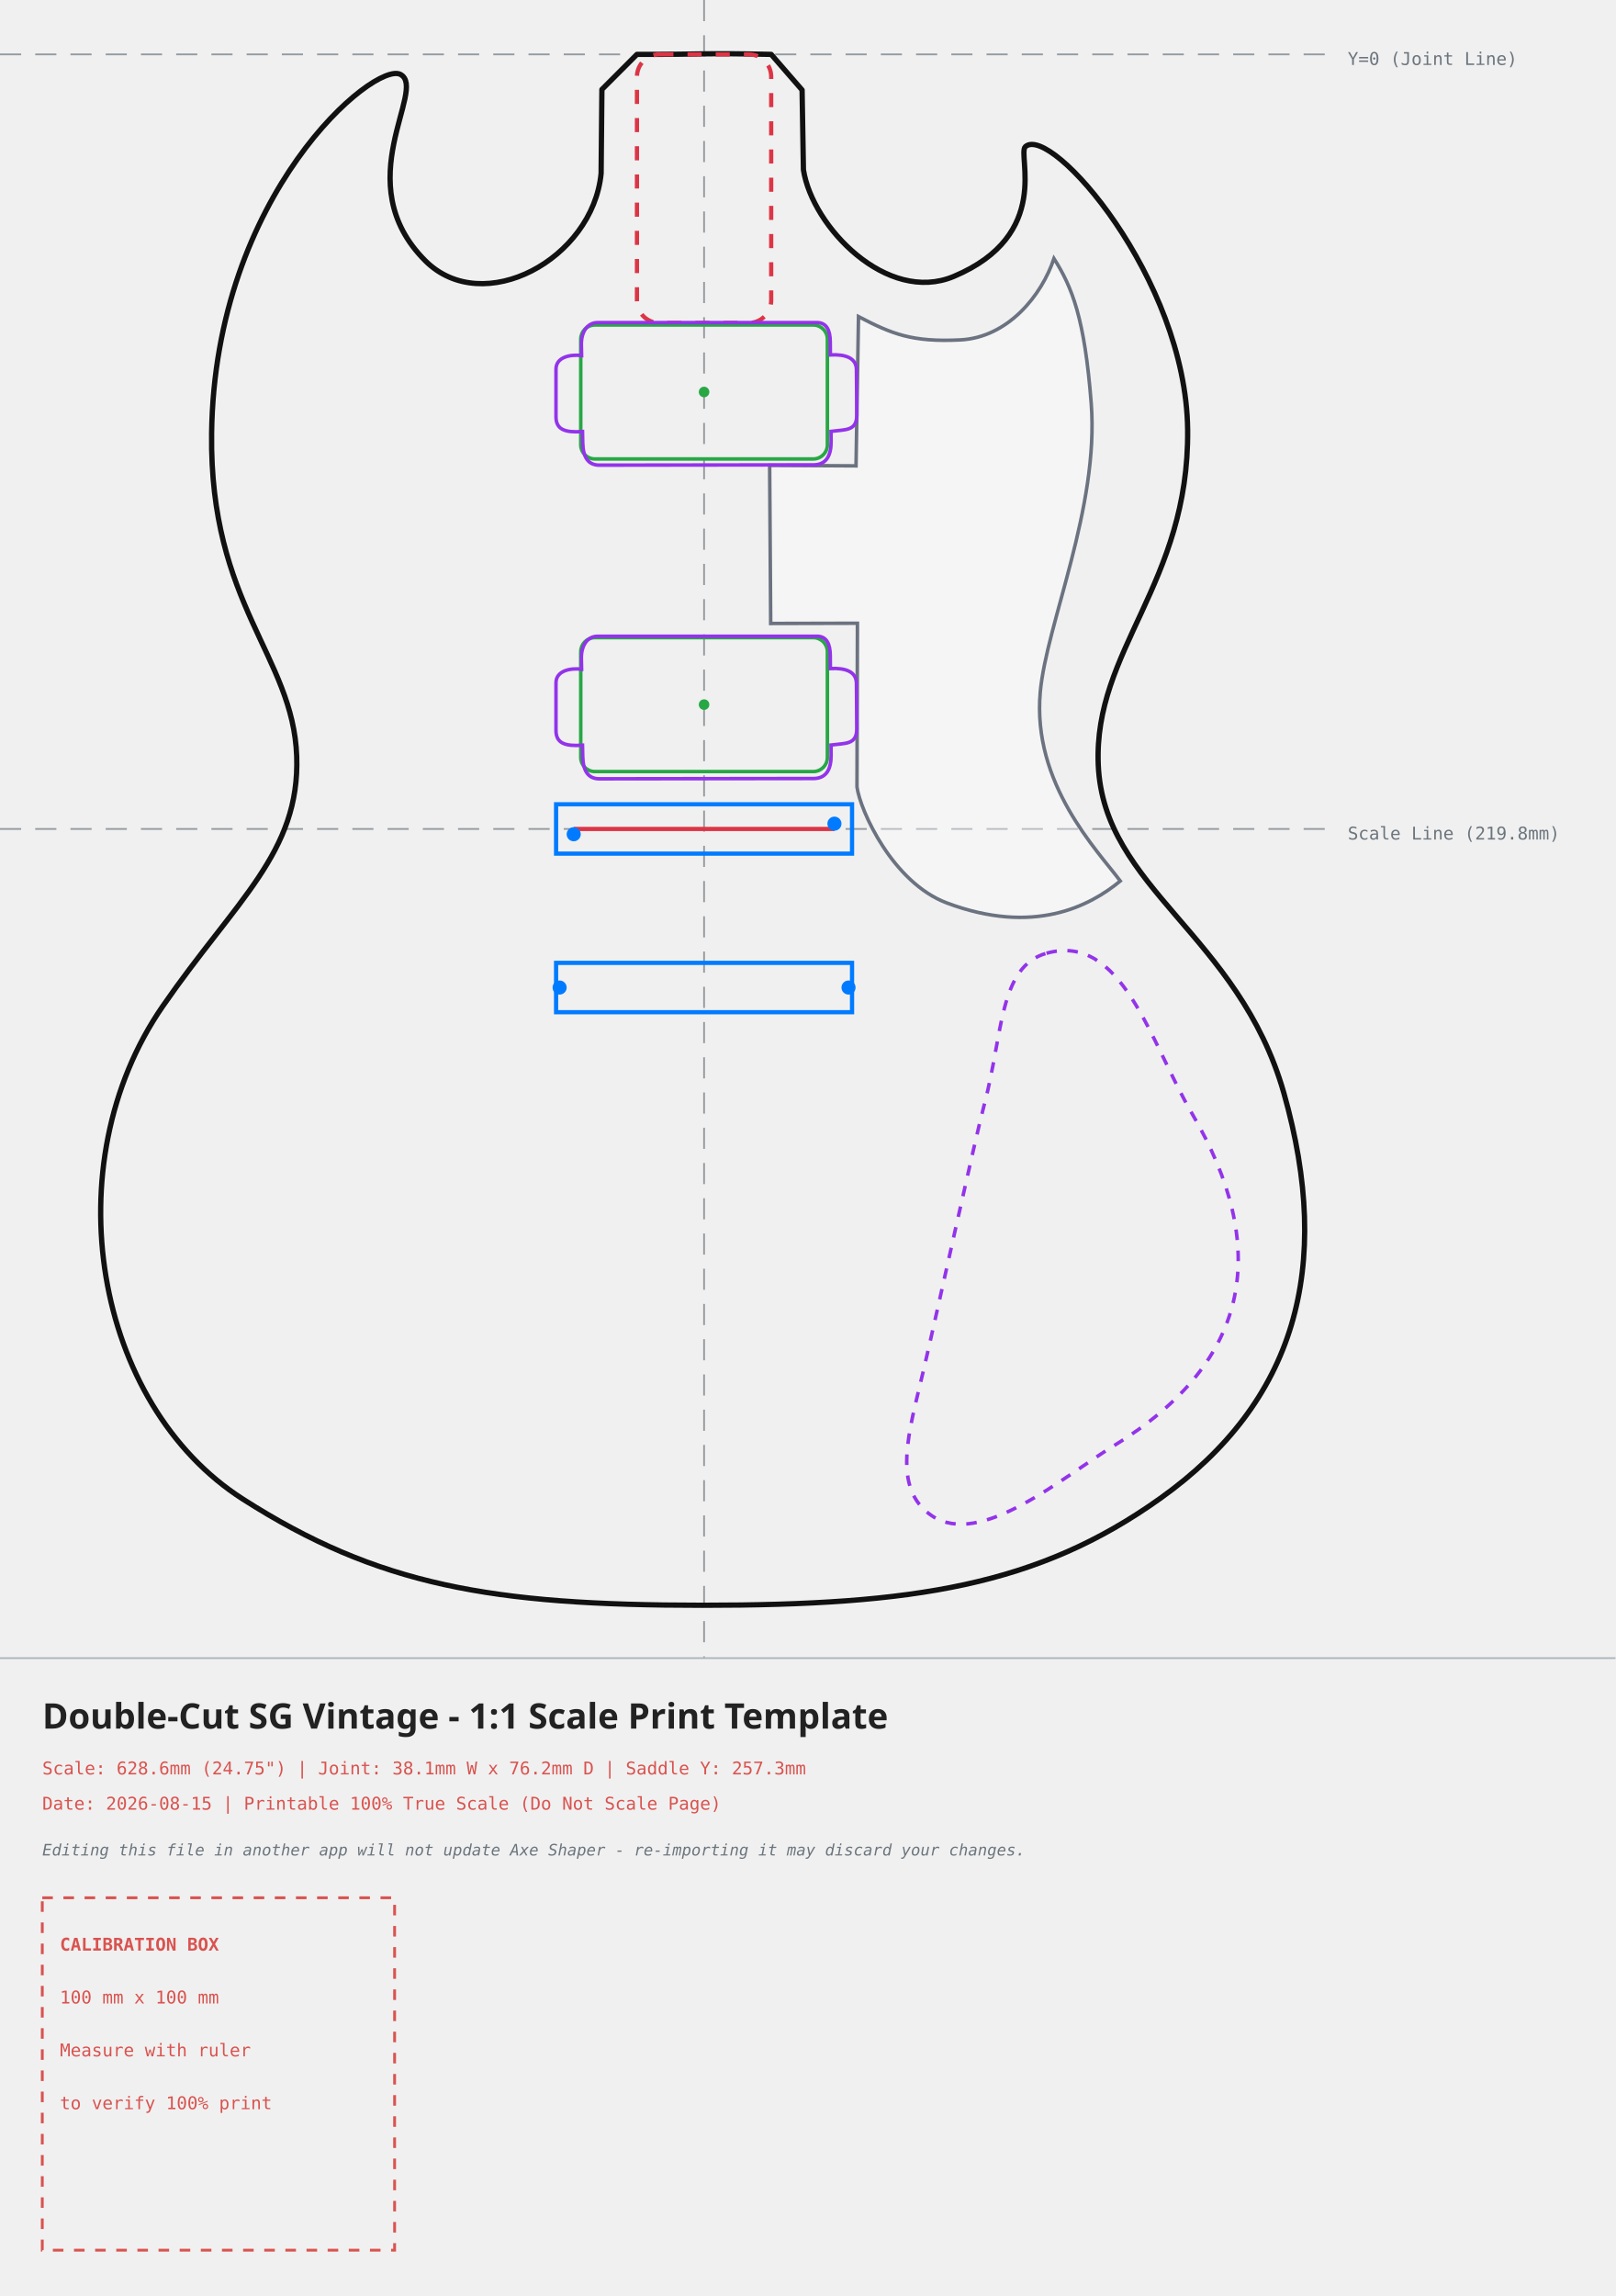
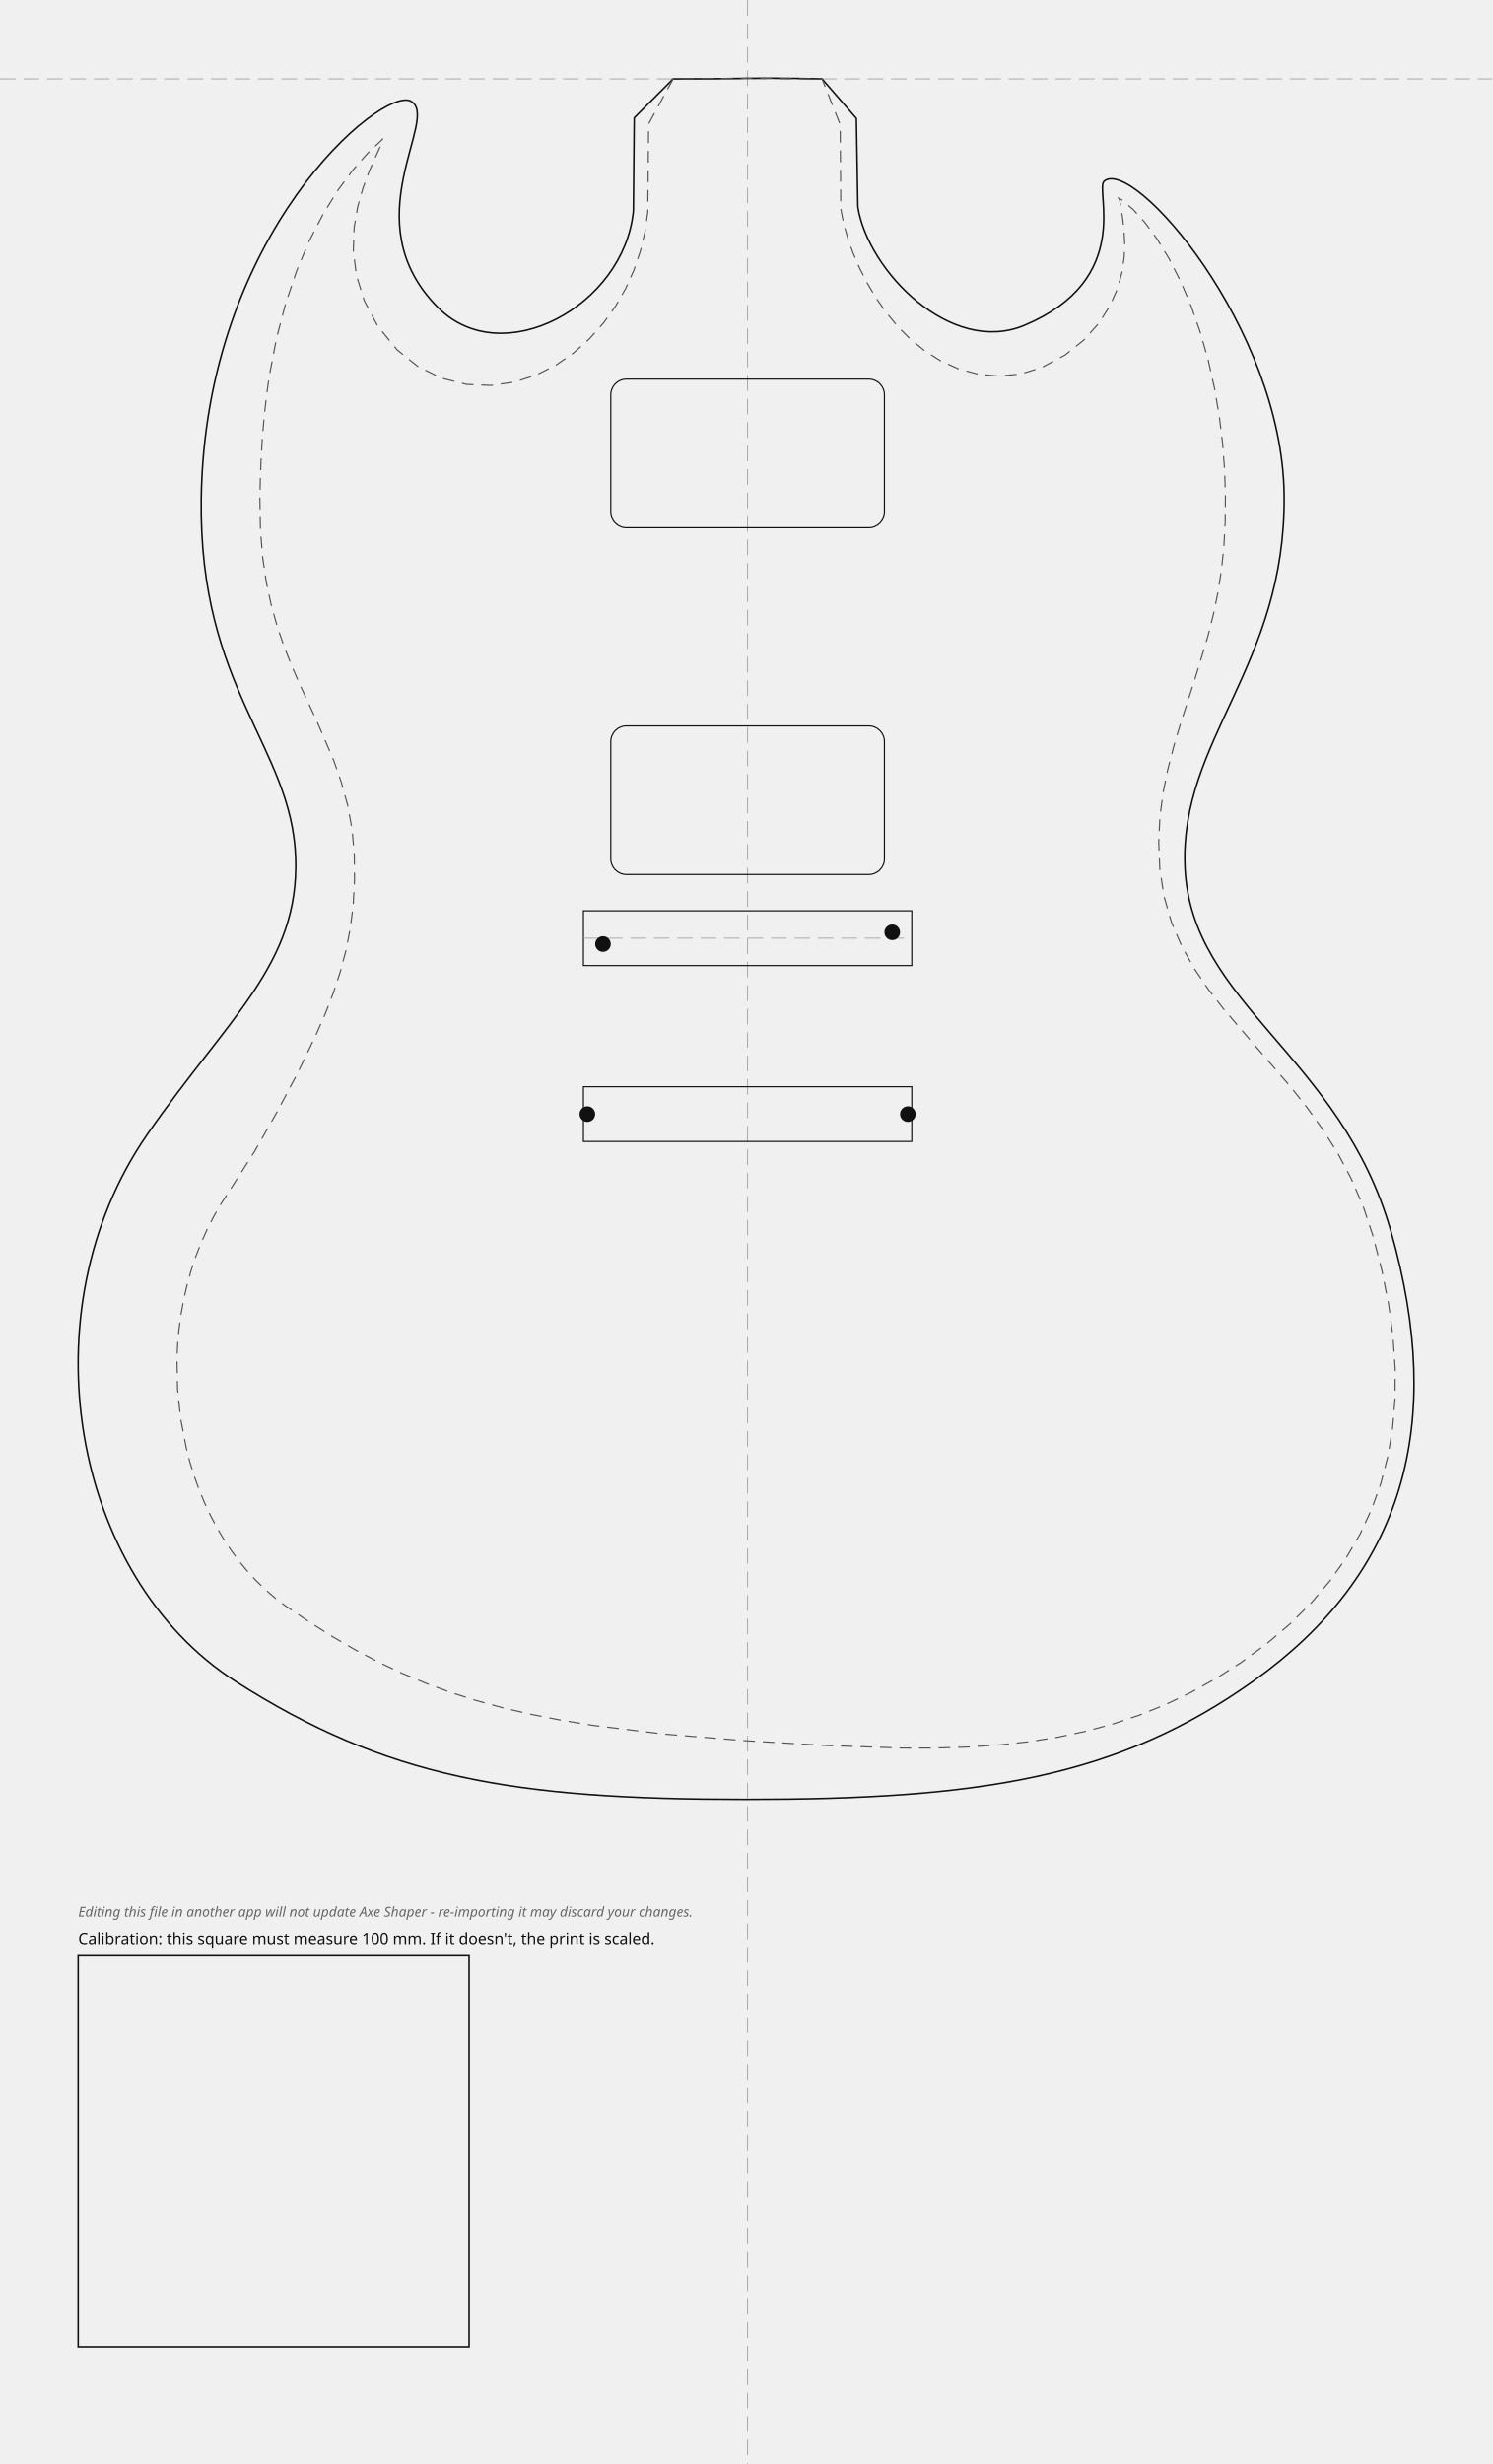
- <svg xmlns="http://www.w3.org/2000/svg" width="458.51mm" height="651.50mm" viewBox="-199.83 -15.43 458.51 651.50">
+ <svg xmlns="http://www.w3.org/2000/svg" width="381.72mm" height="630.25mm" viewBox="-191.25 -20.18 381.72 630.25">
  <style>
-     .body-line { fill: none; stroke: #111111; stroke-width: 1.5; stroke-linecap: round; stroke-linejoin: round; }
-     .neck-pocket { fill: none; stroke: #dc3545; stroke-width: 1.2; stroke-dasharray: 4,4; }
-     .pickup-rout { fill: none; stroke: #28a745; stroke-width: 1.0; }
-     .bridge-rout { fill: none; stroke: #007bff; stroke-width: 1.2; }
-     .back-route { fill: none; stroke: #9333ea; stroke-width: 1.0; stroke-dasharray: 3,3; }
-     .front-route { fill: none; stroke: #9333ea; stroke-width: 1.0; }
-     .pickguard { fill: #ffffff; fill-opacity: 0.35; stroke: #6b7280; stroke-width: 1.0; }
-     .center-axis { fill: none; stroke: #6c757d; stroke-width: 0.5; stroke-dasharray: 6,4; opacity: 0.7; }
-     .calibration-box { fill: none; stroke: #d9534f; stroke-width: 0.8; stroke-dasharray: 3,3; }
-     .band-rule { fill: none; stroke: #adb5bd; stroke-width: 0.5; }
-     .text-label { font-family: monospace, sans-serif; font-size: 5px; fill: #d9534f; }
-     .disclaimer-label { font-family: monospace, sans-serif; font-size: 4.5px; font-style: italic; fill: #6c757d; }
-     .axis-label { font-family: monospace, sans-serif; font-size: 5px; fill: #6c757d; }
-     .title-label { font-family: sans-serif; font-size: 10px; font-weight: bold; fill: #222222; }
-   </style>
-   <g>
-     <line x1="0" y1="-15.43" x2="0" y2="455.07" class="center-axis" />
-     <line x1="-199.83" y1="0" x2="178.68" y2="0" class="center-axis" />
-     <text x="182.68" y="3" class="axis-label">Y=0 (Joint Line)</text>
-     <line x1="-199.83" y1="219.79" x2="178.68" y2="219.79" class="center-axis" stroke="#007bff" />
-     <text x="182.68" y="222.79" class="axis-label" fill="#007bff">Scale Line (219.8mm)</text>
-     <path d="M 97.19 255.06 C 118.65 249.06, 126.51 280.03, 138.58 300.70 C 160.30 337.91, 156.17 370.46, 116.28 394.83 C 101.68 403.75, 78.45 423.93, 64.69 414.70 C 53.01 406.88, 58.19 390.76, 62.18 373.82 C 66.17 356.89, 76.95 307.65, 79.58 297.78 C 84.83 278.12, 83.68 258.84, 97.19 255.06 Z" class="back-route" />
-     <path d="M -19.05 0.00 C -19.05 0.00, -29.00 9.96, -29.00 9.96 C -29.00 9.96, -29.22 33.78, -29.22 33.78 C -31.59 58.15, -62.76 74.90, -79.12 58.56 C -101.37 36.33, -78.37 9.83, -86.17 5.69 C -93.49 1.81, -138.92 39.57, -139.77 107.55 C -140.38 156.10, -116.60 170.80, -115.62 199.19 C -114.68 226.45, -132.81 239.94, -153.63 270.07 C -184.83 315.22, -172.99 383.07, -130.88 409.96 C -92.57 434.42, -60.46 440.07, -0.46 440.07 C 59.54 440.07, 94.78 434.52, 129.55 409.69 C 167.72 382.44, 178.68 344.40, 164.55 294.70 C 151.75 249.72, 113.39 236.69, 111.88 201.62 C 110.48 169.01, 137.71 150.22, 137.25 106.48 C 136.79 63.54, 98.47 19.77, 91.20 26.18 C 88.76 28.33, 99.00 51.21, 70.84 63.02 C 51.97 70.93, 30.72 49.02, 28.20 32.74 C 28.20 32.74, 27.82 10.10, 27.82 10.10 C 27.82 10.10, 19.05 0.00, 19.05 0.00 C -1.22 -0.43, 1.22 0.04, -19.05 0.00 Z" class="body-line" />
-     <path d="M 43.83 74.41 C 53.29 79.32, 59.02 81.71, 72.73 81.02 C 86.25 80.34, 95.84 68.38, 99.31 57.93 C 104.46 66.07, 108.01 74.85, 109.88 99.01 C 112.17 128.68, 97.18 161.56, 95.42 180.93 C 93.06 207.00, 111.77 226.02, 118.13 234.56 C 109.44 241.75, 93.48 250.02, 68.88 240.78 C 53.54 235.01, 44.30 214.58, 43.40 207.88 C 43.40 207.88, 43.53 161.42, 43.53 161.42 C 43.53 161.42, 18.91 161.48, 18.91 161.48 C 18.91 161.48, 18.61 116.62, 18.61 116.62 C 18.61 116.62, 43.13 116.76, 43.13 116.76 C 43.13 116.76, 43.83 74.41, 43.83 74.41 Z" class="pickguard" style="fill:#ffffff" />
-     <rect x="-19.05" y="0" width="38.1" height="76.2" rx="6.35" ry="6.35" class="neck-pocket" />
-     <g transform="translate(0, 95.79989) rotate(0)">
-       <rect x="-35.00" y="-19.00" width="70" height="38" rx="4" ry="4" class="pickup-rout" />
-       <circle cx="0" cy="0" r="1.5" fill="#28a745" />
-     </g>
-     <g transform="translate(0, 184.5036) rotate(0)">
-       <rect x="-35.00" y="-19.00" width="70" height="38" rx="4" ry="4" class="pickup-rout" />
-       <circle cx="0" cy="0" r="1.5" fill="#28a745" />
-     </g>
-     <path d="M -30.22 76.11 C -30.22 76.11, 31.89 76.11, 31.89 76.11 C 34.80 76.00, 35.79 78.36, 35.82 81.51 C 35.82 81.51, 35.85 85.27, 35.85 85.27 C 40.18 85.06, 43.23 86.13, 43.25 89.52 C 43.25 89.52, 43.36 102.52, 43.36 102.52 C 43.23 106.92, 40.13 106.43, 36.03 106.97 C 36.03 106.97, 36.06 109.79, 36.06 109.79 C 36.09 113.96, 34.60 116.48, 31.04 116.48 C 31.04 116.48, -29.95 116.56, -29.95 116.56 C -32.76 116.46, -34.34 114.51, -34.43 110.24 C -34.43 110.24, -34.50 107.03, -34.50 107.03 C -39.54 107.38, -42.01 106.44, -42.03 102.87 C -42.03 102.87, -42.03 89.35, -42.03 89.35 C -42.05 85.84, -37.88 85.07, -34.76 85.46 C -34.76 85.46, -34.82 82.48, -34.82 82.48 C -34.91 78.78, -33.14 76.11, -30.22 76.11 Z" class="front-route" />
-     <path d="M -30.22 165.11 C -30.22 165.11, 31.89 165.11, 31.89 165.11 C 34.80 165.00, 35.79 167.36, 35.82 170.51 C 35.82 170.51, 35.85 174.27, 35.85 174.27 C 40.18 174.06, 43.23 175.13, 43.25 178.52 C 43.25 178.52, 43.36 191.52, 43.36 191.52 C 43.23 195.92, 40.13 195.43, 36.03 195.97 C 36.03 195.97, 36.06 198.79, 36.06 198.79 C 36.09 202.96, 34.60 205.48, 31.04 205.48 C 31.04 205.48, -29.95 205.56, -29.95 205.56 C -32.76 205.46, -34.34 203.51, -34.43 199.24 C -34.43 199.24, -34.50 196.03, -34.50 196.03 C -39.54 196.38, -42.01 195.44, -42.03 191.87 C -42.03 191.87, -42.03 178.35, -42.03 178.35 C -42.05 174.84, -37.88 174.07, -34.76 174.46 C -34.76 174.46, -34.82 171.48, -34.82 171.48 C -34.91 167.78, -33.14 165.11, -30.22 165.11 Z" class="front-route" />
-     <g id="bridge-hardware">
-       <rect x="-42.00" y="212.79" width="84" height="14" class="bridge-rout" />
-       <rect x="-42.00" y="257.79" width="84" height="14" class="bridge-rout" />
-       <line x1="-37.00" y1="219.79" x2="37.00" y2="219.79" stroke="#dc3545" stroke-width="1.2" />
-       <g transform="translate(0, 219.79)">
-         <circle cx="-37" cy="1.5" r="2" fill="#007bff" />
-         <circle cx="37" cy="-1.5" r="2" fill="#007bff" />
-         <circle cx="-41" cy="45" r="2" fill="#007bff" />
-         <circle cx="41" cy="45" r="2" fill="#007bff" />
-       </g>
-     </g>
+ .outline{fill:none;stroke:#111;stroke-width:0.4}
+ .edge-inset{fill:none;stroke:#555;stroke-width:0.3;stroke-dasharray:3 2}
+ .rout{fill:none;stroke:#111;stroke-width:0.3}
+ .guide{fill:none;stroke:#999;stroke-width:0.2;stroke-dasharray:4 2}
+ .mounting-hole{fill:#111;stroke:none}
+ .cal{fill:none;stroke:#111;stroke-width:0.4}
+ .label{font-family:sans-serif;font-size:4px;fill:#111}
+ .disclaimer{font-family:sans-serif;font-size:3.5px;font-style:italic;fill:#666}
+ </style>
+   <g id="guides">
+     <line class="guide" x1="0" y1="-20.18" x2="0" y2="610.07" />
+     <line class="guide" x1="-191.25" y1="0" x2="190.47" y2="0" />
  </g>
-   <g>
-     <line x1="-199.83" y1="455.07" x2="258.68" y2="455.07" class="band-rule" />
-     <text x="-187.83" y="475.07" class="title-label">Double-Cut SG Vintage - 1:1 Scale Print Template</text>
-     <text x="-187.83" y="488.07" class="text-label">Scale: 628.6mm (24.75") | Joint: 38.1mm W x 76.2mm D | Saddle Y: 257.3mm</text>
-     <text x="-187.83" y="498.07" class="text-label">Date: 2026-08-15 | Printable 100% True Scale (Do Not Scale Page)</text>
-     <text x="-187.83" y="511.07" class="disclaimer-label">Editing this file in another app will not update Axe Shaper - re-importing it may discard your changes.</text>
-     <g transform="translate(-187.83, 523.07)">
-       <rect x="0" y="0" width="100" height="100" class="calibration-box" />
-       <text x="5" y="15" class="text-label" font-weight="bold">CALIBRATION BOX</text>
-       <text x="5" y="30" class="text-label">100 mm x 100 mm</text>
-       <text x="5" y="45" class="text-label">Measure with ruler</text>
-       <text x="5" y="60" class="text-label">to verify 100% print</text>
-     </g>
+   <g id="body">
+     <path class="outline" d="M -19.05 0.00 C -19.05 0.00, -29.00 9.96, -29.00 9.96 C -29.00 9.96, -29.22 33.78, -29.22 33.78 C -31.59 58.15, -62.76 74.90, -79.12 58.56 C -101.37 36.33, -78.37 9.83, -86.17 5.69 C -93.49 1.81, -138.92 39.57, -139.77 107.55 C -140.38 156.10, -116.60 170.80, -115.62 199.19 C -114.68 226.45, -132.81 239.94, -153.63 270.07 C -184.83 315.22, -172.99 383.07, -130.88 409.96 C -92.57 434.42, -60.46 440.07, -0.46 440.07 C 59.54 440.07, 94.78 434.52, 129.55 409.69 C 167.72 382.44, 178.68 344.40, 164.55 294.70 C 151.75 249.72, 113.39 236.69, 111.88 201.62 C 110.48 169.01, 137.71 150.22, 137.25 106.48 C 136.79 63.54, 98.47 19.77, 91.20 26.18 C 88.76 28.33, 99.00 51.21, 70.84 63.02 C 51.97 70.93, 30.72 49.02, 28.20 32.74 C 28.20 32.74, 27.82 10.10, 27.82 10.10 C 27.82 10.10, 19.05 0.00, 19.05 0.00 C -1.22 -0.43, 1.22 0.04, -19.05 0.00 Z" />
+     <path class="edge-inset" d="M -19.05 0.00 L -25.32 11.51 L -25.54 34.11 L -26.27 39.17 L -27.44 44.09 L -29.08 48.90 L -31.18 53.58 L -33.77 58.11 L -36.85 62.42 L -40.43 66.44 L -44.50 70.09 L -49.08 73.24 L -54.16 75.79 L -59.71 77.57 L -65.67 78.41 L -71.93 78.14 L -78.25 76.56 L -84.32 73.58 L -89.65 69.32 L -94.65 63.19 L -98.06 56.75 L -100.08 50.23 L -100.86 43.92 L -100.66 38.05 L -99.75 32.71 L -98.39 27.91 L -96.78 23.56 L -93.66 16.57 L -93.33 15.27 L -93.33 15.27 L -93.33 15.27 L -93.33 15.27 L -93.33 15.27 L -93.33 15.27 L -93.33 15.27 L -93.33 15.27 L -93.33 15.27 L -93.56 15.61 L -97.11 18.92 L -100.90 23.21 L -104.77 28.43 L -108.56 34.52 L -112.13 41.43 L -115.36 49.09 L -118.18 57.43 L -120.52 66.38 L -122.37 76.03 L -123.05 80.87 L -123.63 85.96 L -124.09 91.19 L -124.43 96.56 L -124.65 102.07 L -124.77 107.66 L -124.62 115.51 L -124.04 122.54 L -123.09 128.91 L -121.83 134.74 L -120.31 140.14 L -118.57 145.21 L -116.66 150.07 L -114.60 154.79 L -110.15 164.40 L -105.91 174.26 L -103.94 179.88 L -102.33 185.75 L -101.17 192.03 L -100.61 198.62 L -100.56 204.97 L -100.88 211.07 L -101.60 217.01 L -102.71 222.79 L -104.20 228.39 L -106.00 233.83 L -108.04 239.12 L -110.36 244.40 L -115.11 254.28 L -120.39 264.26 L -126.11 274.31 L -132.60 284.50 L -134.69 287.70 L -136.56 290.94 L -138.26 294.27 L -139.79 297.69 L -141.16 301.20 L -142.36 304.79 L -143.38 308.45 L -144.24 312.16 L -144.93 315.93 L -145.45 319.74 L -145.80 323.57 L -145.98 327.14 L -145.83 335.12 L -145.03 342.74 L -143.54 350.46 L -142.67 353.82 L -141.57 357.37 L -140.33 360.82 L -138.94 364.18 L -137.42 367.42 L -135.78 370.54 L -134.01 373.54 L -132.11 376.40 L -130.11 379.11 L -127.99 381.68 L -125.76 384.10 L -123.42 386.37 L -120.98 388.48 L -118.29 390.53 L -112.20 394.65 L -106.15 398.47 L -100.20 401.91 L -94.30 405.02 L -88.35 407.83 L -82.30 410.38 L -76.04 412.68 L -69.52 414.76 L -62.66 416.63 L -55.39 418.32 L -47.66 419.82 L -39.52 421.15 L -21.19 423.38 L -0.46 425.07 L 20.50 426.31 L 39.46 426.94 L 48.13 426.94 L 56.47 426.68 L 64.43 426.14 L 72.07 425.31 L 79.42 424.15 L 86.54 422.65 L 93.45 420.79 L 100.20 418.53 L 106.82 415.86 L 113.35 412.74 L 119.82 409.15 L 126.21 405.07 L 132.88 400.20 L 138.88 395.09 L 144.26 389.73 L 149.01 384.12 L 153.15 378.27 L 156.69 372.18 L 159.64 365.83 L 162.00 359.21 L 163.79 352.32 L 164.99 345.16 L 165.61 337.70 L 165.66 329.95 L 165.12 321.91 L 164.00 313.57 L 162.29 304.93 L 160.01 296.04 L 157.44 288.31 L 154.40 281.27 L 150.95 274.78 L 147.16 268.76 L 143.11 263.12 L 138.89 257.79 L 130.14 247.66 L 121.72 237.85 L 117.76 232.74 L 114.16 227.41 L 111.00 221.74 L 108.40 215.64 L 106.51 209.04 L 105.44 201.95 L 105.17 195.24 L 105.47 188.82 L 106.28 182.60 L 107.50 176.56 L 109.02 170.69 L 110.74 164.92 L 114.34 153.80 L 117.75 142.57 L 119.13 137.07 L 120.30 131.44 L 121.20 125.67 L 121.83 119.70 L 122.17 113.40 L 122.23 106.75 L 122.02 100.09 L 121.52 93.32 L 120.67 86.33 L 119.45 79.19 L 117.85 72.04 L 115.86 65.00 L 113.50 58.23 L 110.82 51.88 L 107.87 46.09 L 104.77 40.99 L 101.62 36.72 L 98.59 33.37 L 95.89 31.05 L 94.93 30.55 L 94.93 30.55 L 94.93 30.55 L 94.93 30.55 L 94.93 30.55 L 94.93 30.55 L 94.93 30.55 L 95.18 30.99 L 95.95 35.68 L 96.29 38.68 L 96.46 41.98 L 96.33 45.62 L 95.75 49.58 L 94.56 53.80 L 92.61 58.18 L 89.79 62.57 L 86.01 66.80 L 81.21 70.63 L 75.17 73.86 L 69.85 75.48 L 64.31 76.02 L 58.97 75.53 L 53.98 74.18 L 49.41 72.13 L 45.28 69.53 L 41.58 66.52 L 38.29 63.20 L 35.38 59.65 L 32.81 55.96 L 30.57 52.17 L 28.63 48.36 L 26.98 44.55 L 25.63 40.78 L 24.58 37.06 L 23.84 33.25 L 23.68 11.69 L 19.05 0.00 L 0.00 -0.15 Z" />
+   </g>
+   <g id="bridge">
+     <rect class="rout" x="-42.00" y="212.79" width="84.00" height="14.00" />
+     <rect class="rout" x="-42.00" y="257.79" width="84.00" height="14.00" />
+     <line class="guide" x1="-42.00" y1="219.79" x2="42.00" y2="219.79" />
+     <circle class="mounting-hole" cx="-37.00" cy="221.29" r="2" />
+     <circle class="mounting-hole" cx="37.00" cy="218.29" r="2" />
+     <circle class="mounting-hole" cx="-41.00" cy="264.79" r="2" />
+     <circle class="mounting-hole" cx="41.00" cy="264.79" r="2" />
+   </g>
+   <g id="pickups">
+     <rect class="rout" x="-35.00" y="76.80" width="70.00" height="38.00" rx="4.00" transform="rotate(0.00 0.00 95.80)" />
+     <rect class="rout" x="-35.00" y="165.50" width="70.00" height="38.00" rx="4.00" transform="rotate(0.00 0.00 184.50)" />
+   </g>
+   <g id="calibration">
+     <rect class="cal" x="-171.25" y="480.07" width="100.00" height="100.00" />
+     <text class="label" x="-171.25" y="477.07">Calibration: this square must measure 100 mm. If it doesn't, the print is scaled.</text>
+     <text class="disclaimer" x="-171.25" y="470.07">Editing this file in another app will not update Axe Shaper - re-importing it may discard your changes.</text>
  </g>
</svg>
